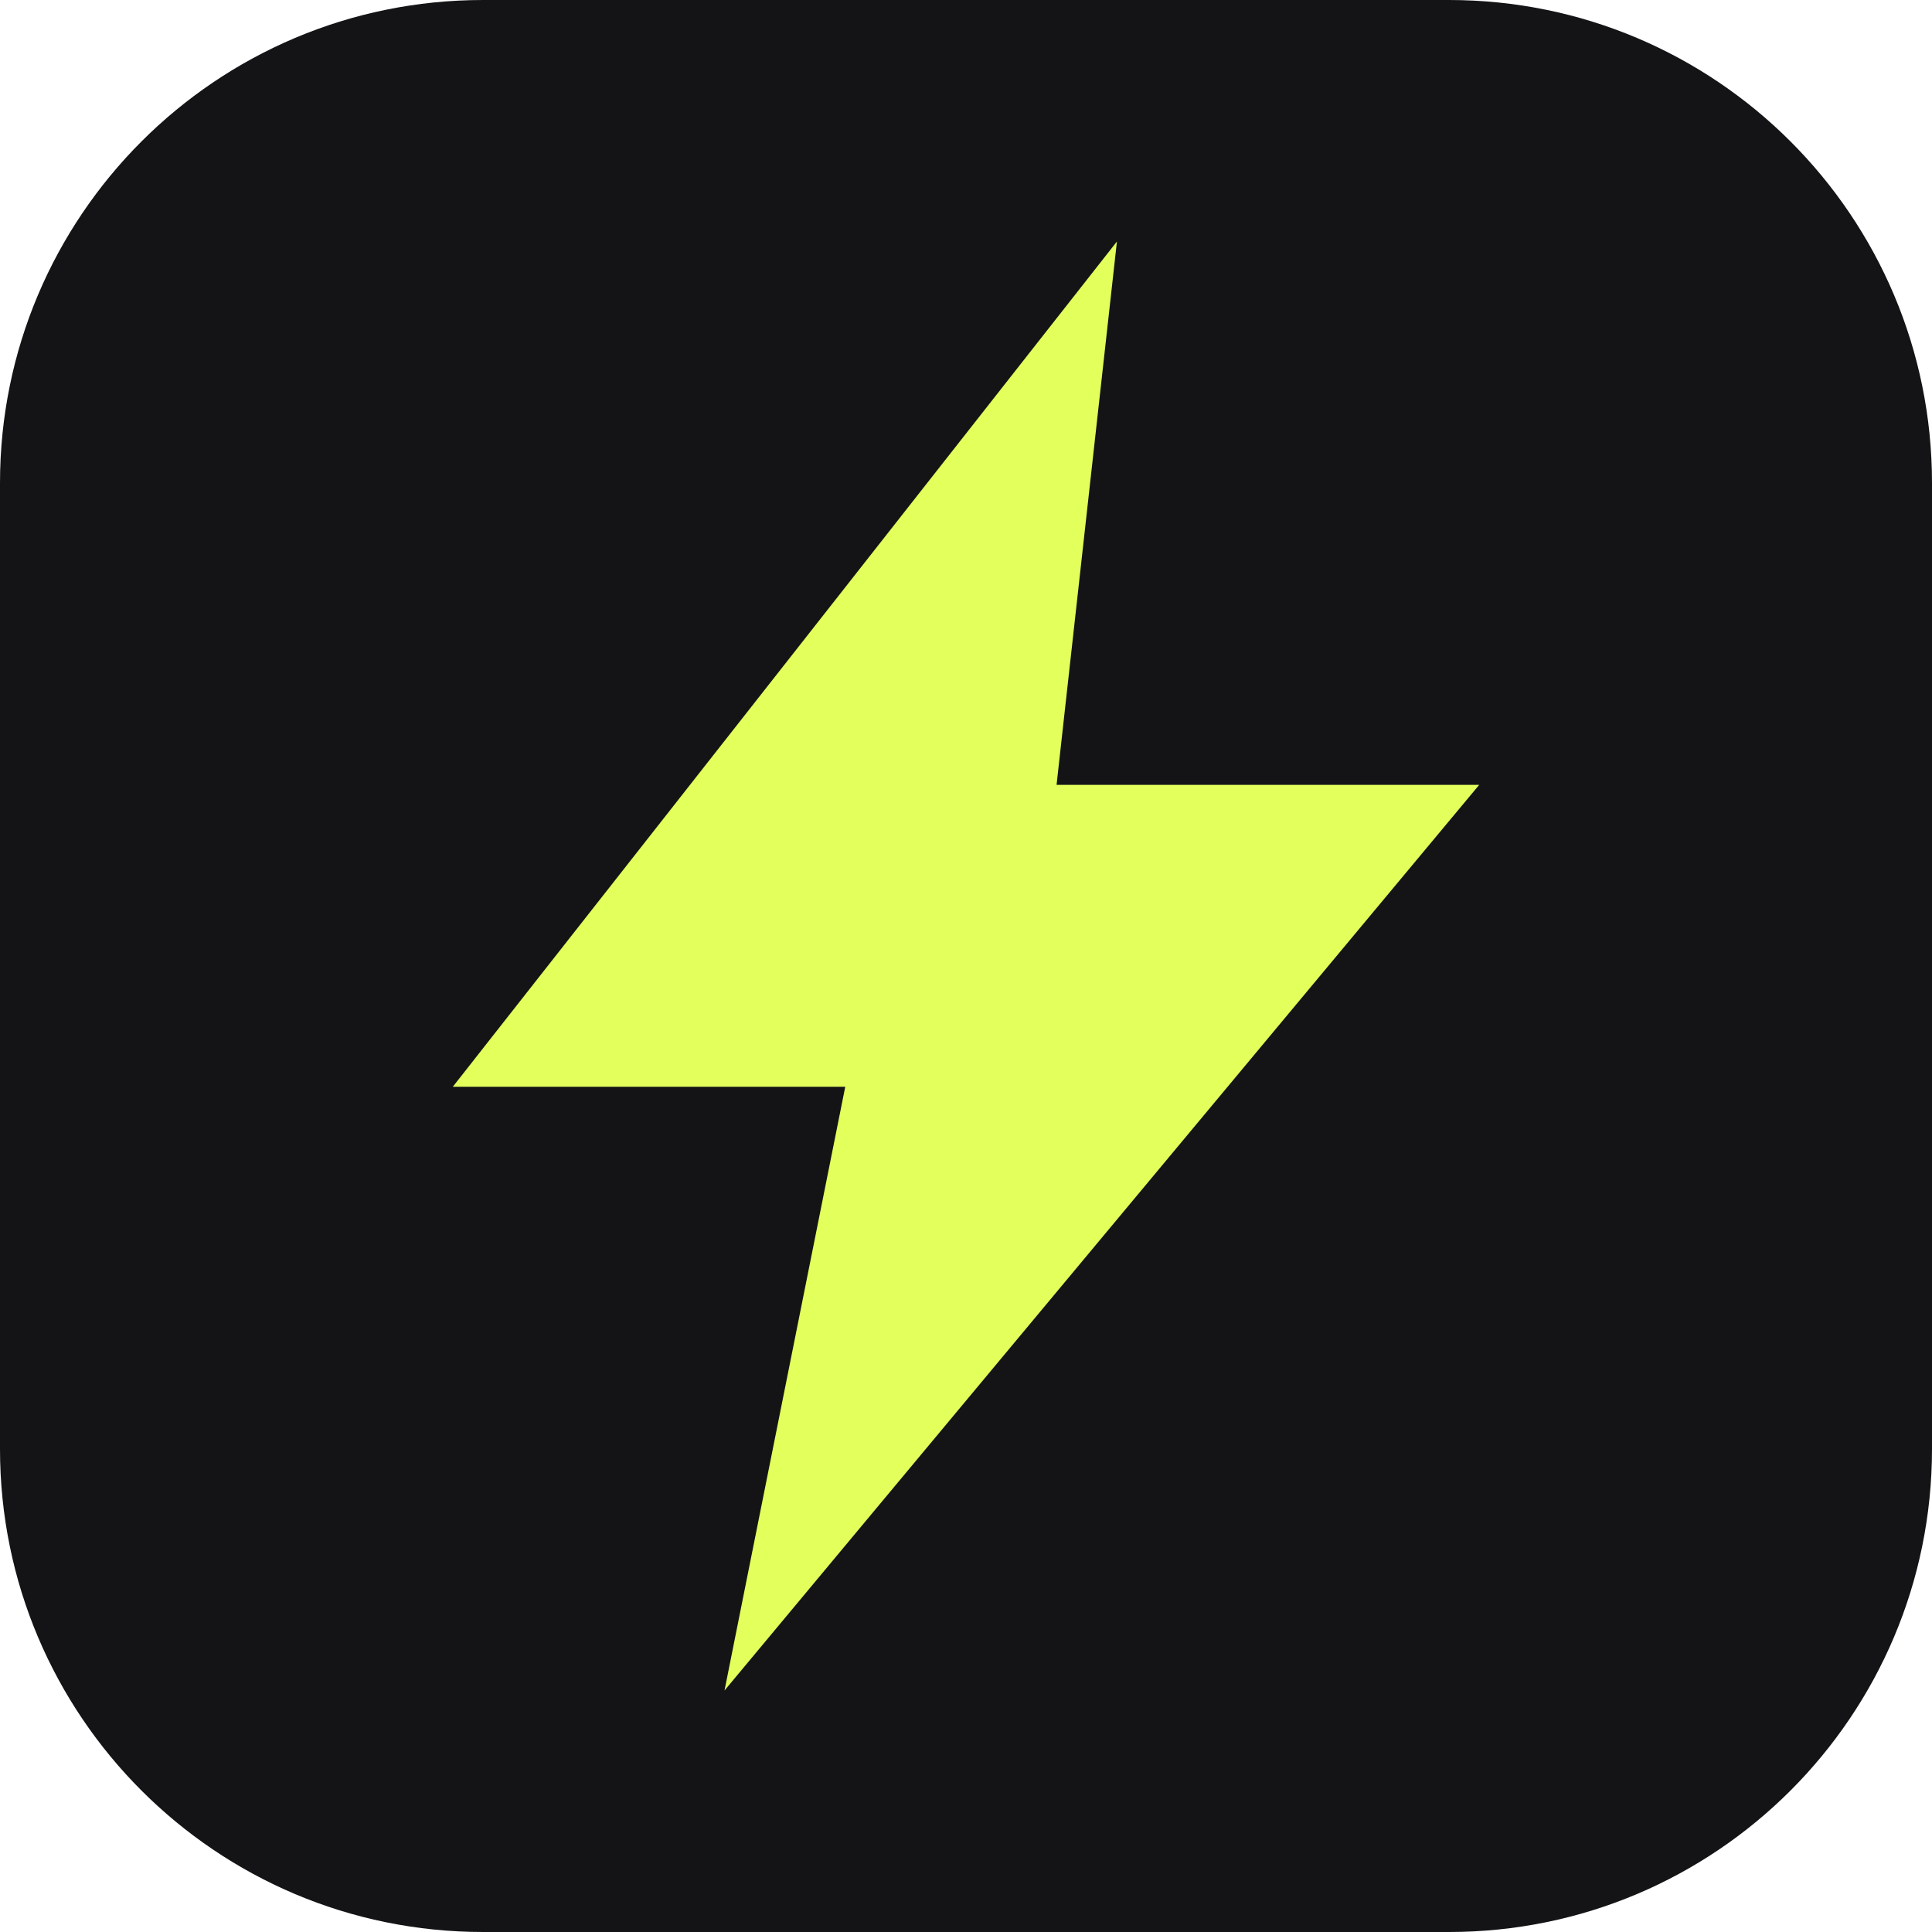
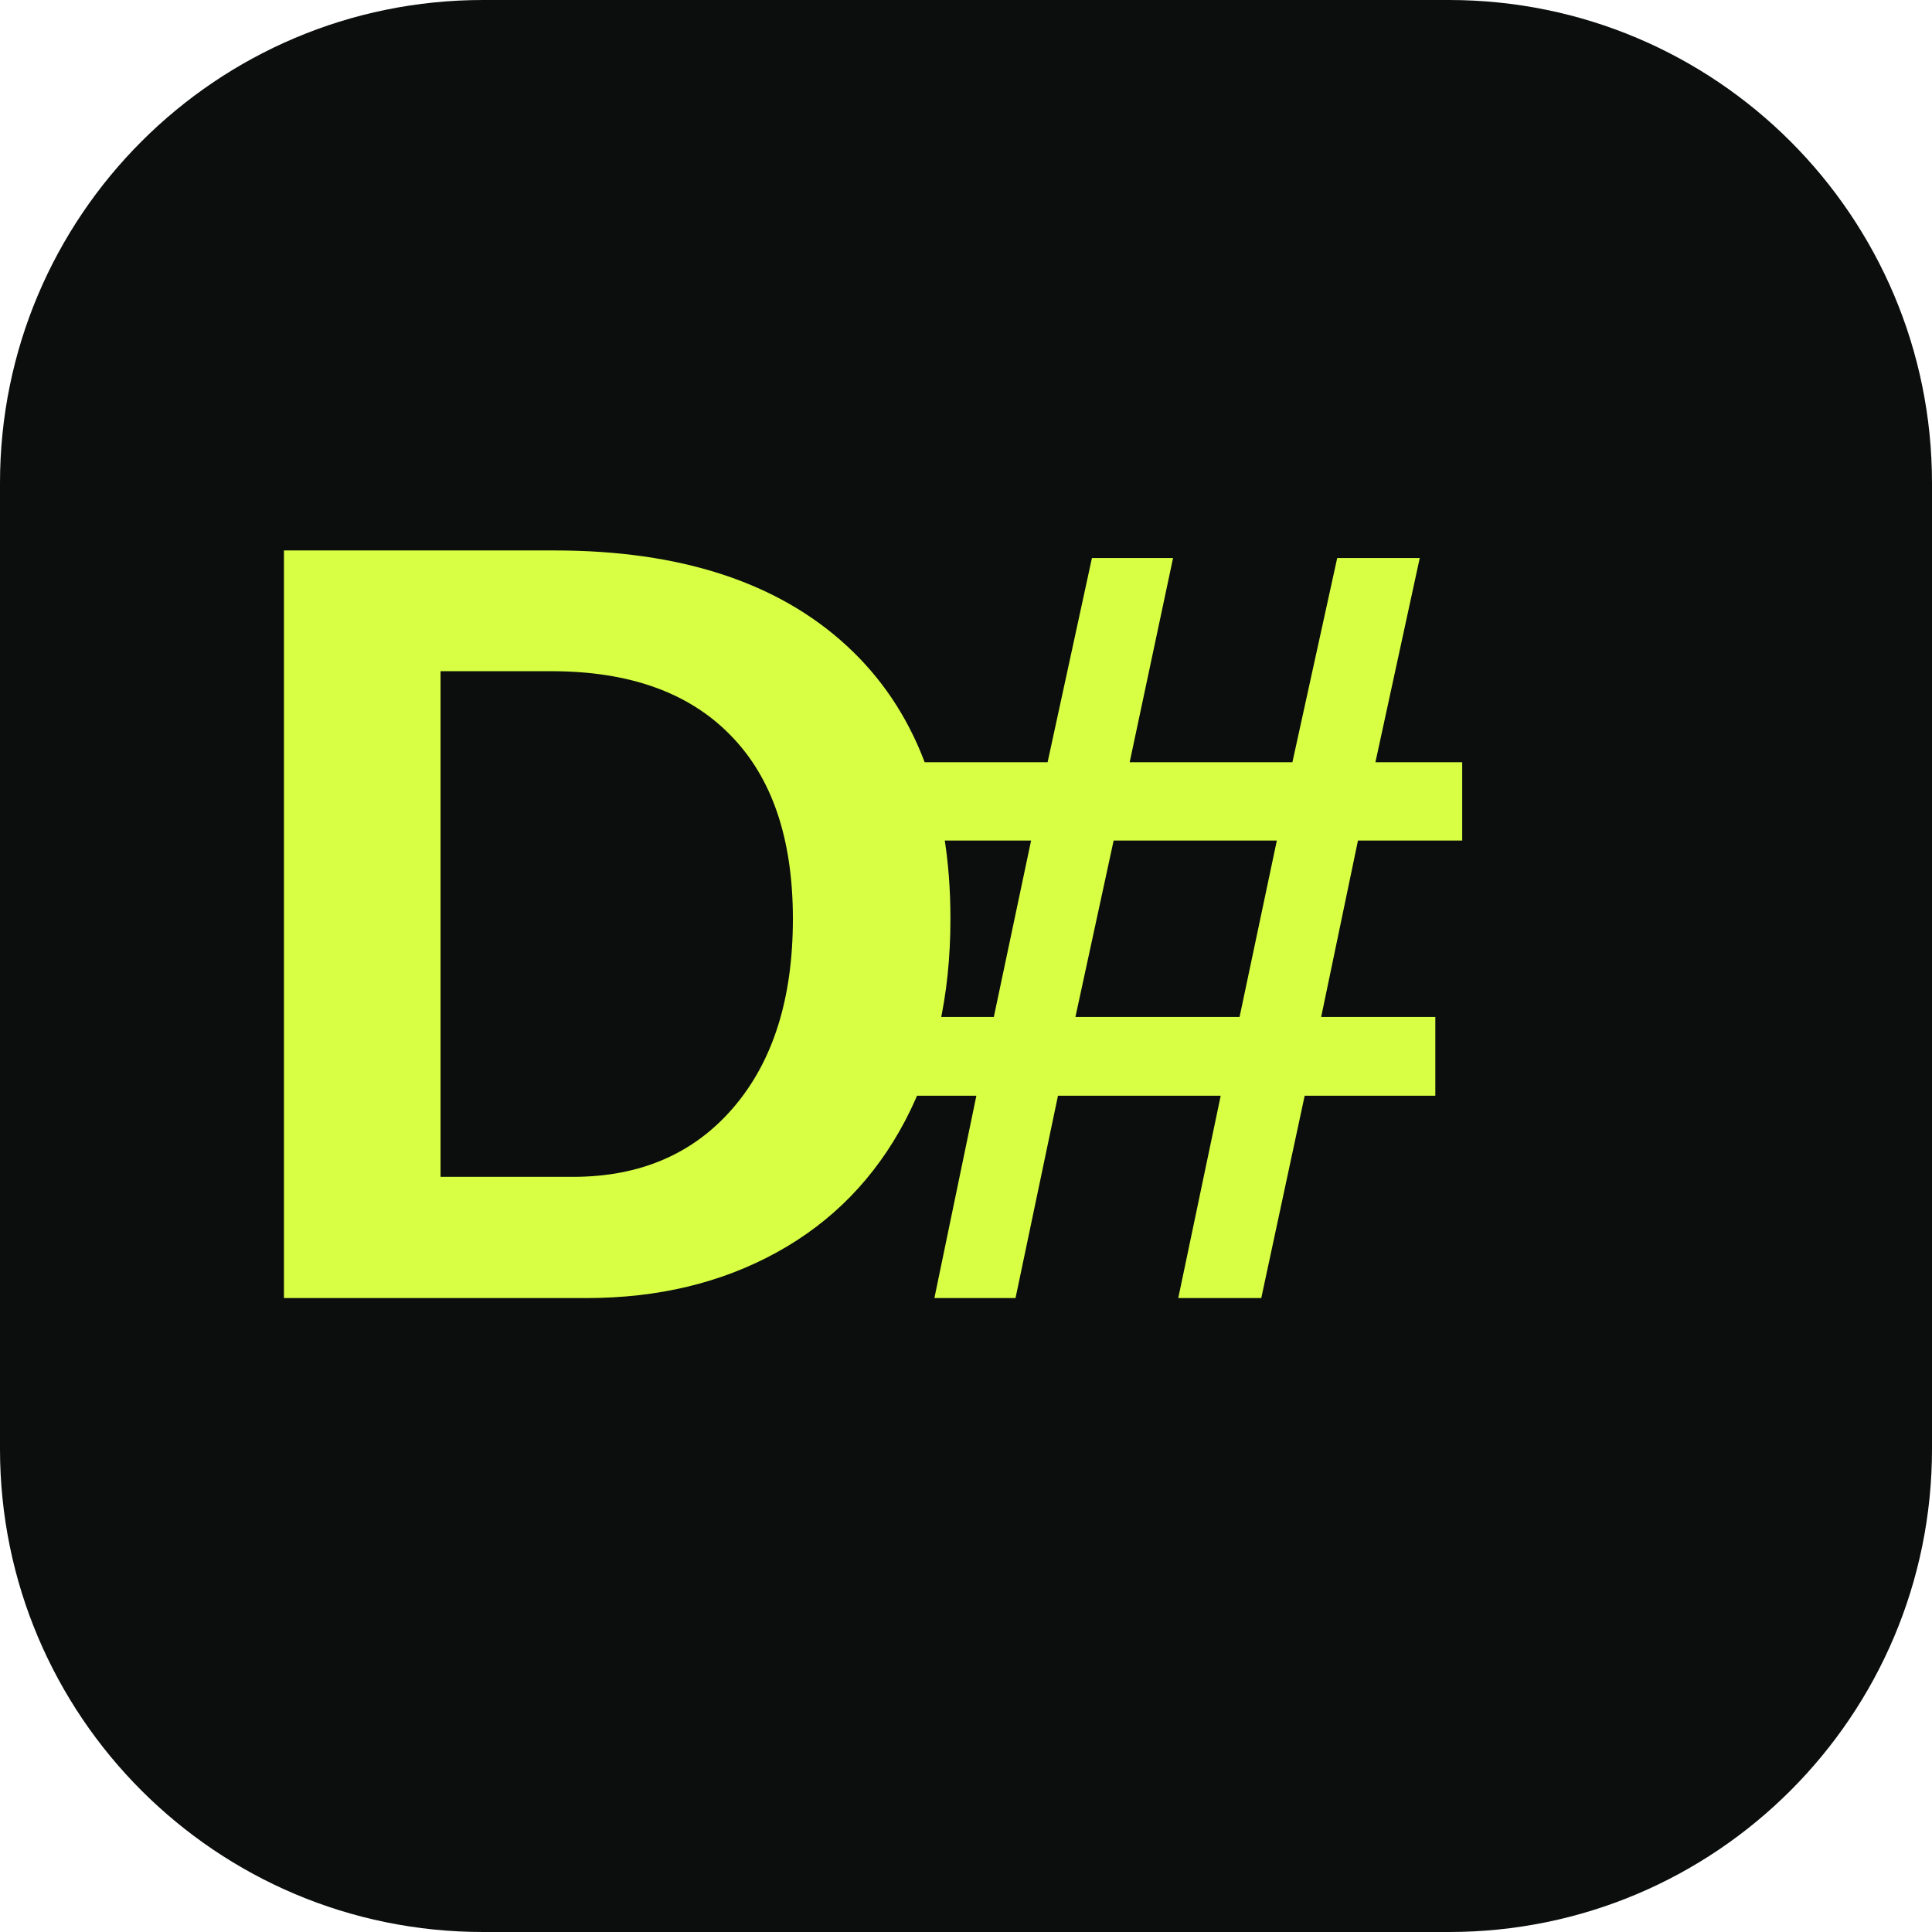
<svg xmlns="http://www.w3.org/2000/svg" viewBox="0 0 64 64">
-   <rect width="64" height="64" rx="16" fill="#141417" />
-   <path d="M37 8 15 36h13l-4 20 25-30H35l2-18Z" fill="#e2ff5c" />
+   <rect width="64" height="64" rx="16" fill="#0B0E0D" />
+   <text x="7" y="43" fill="#D9FF44" font-family="Arial,sans-serif" font-size="36" font-weight="900" letter-spacing="-4">D#</text>
</svg>
